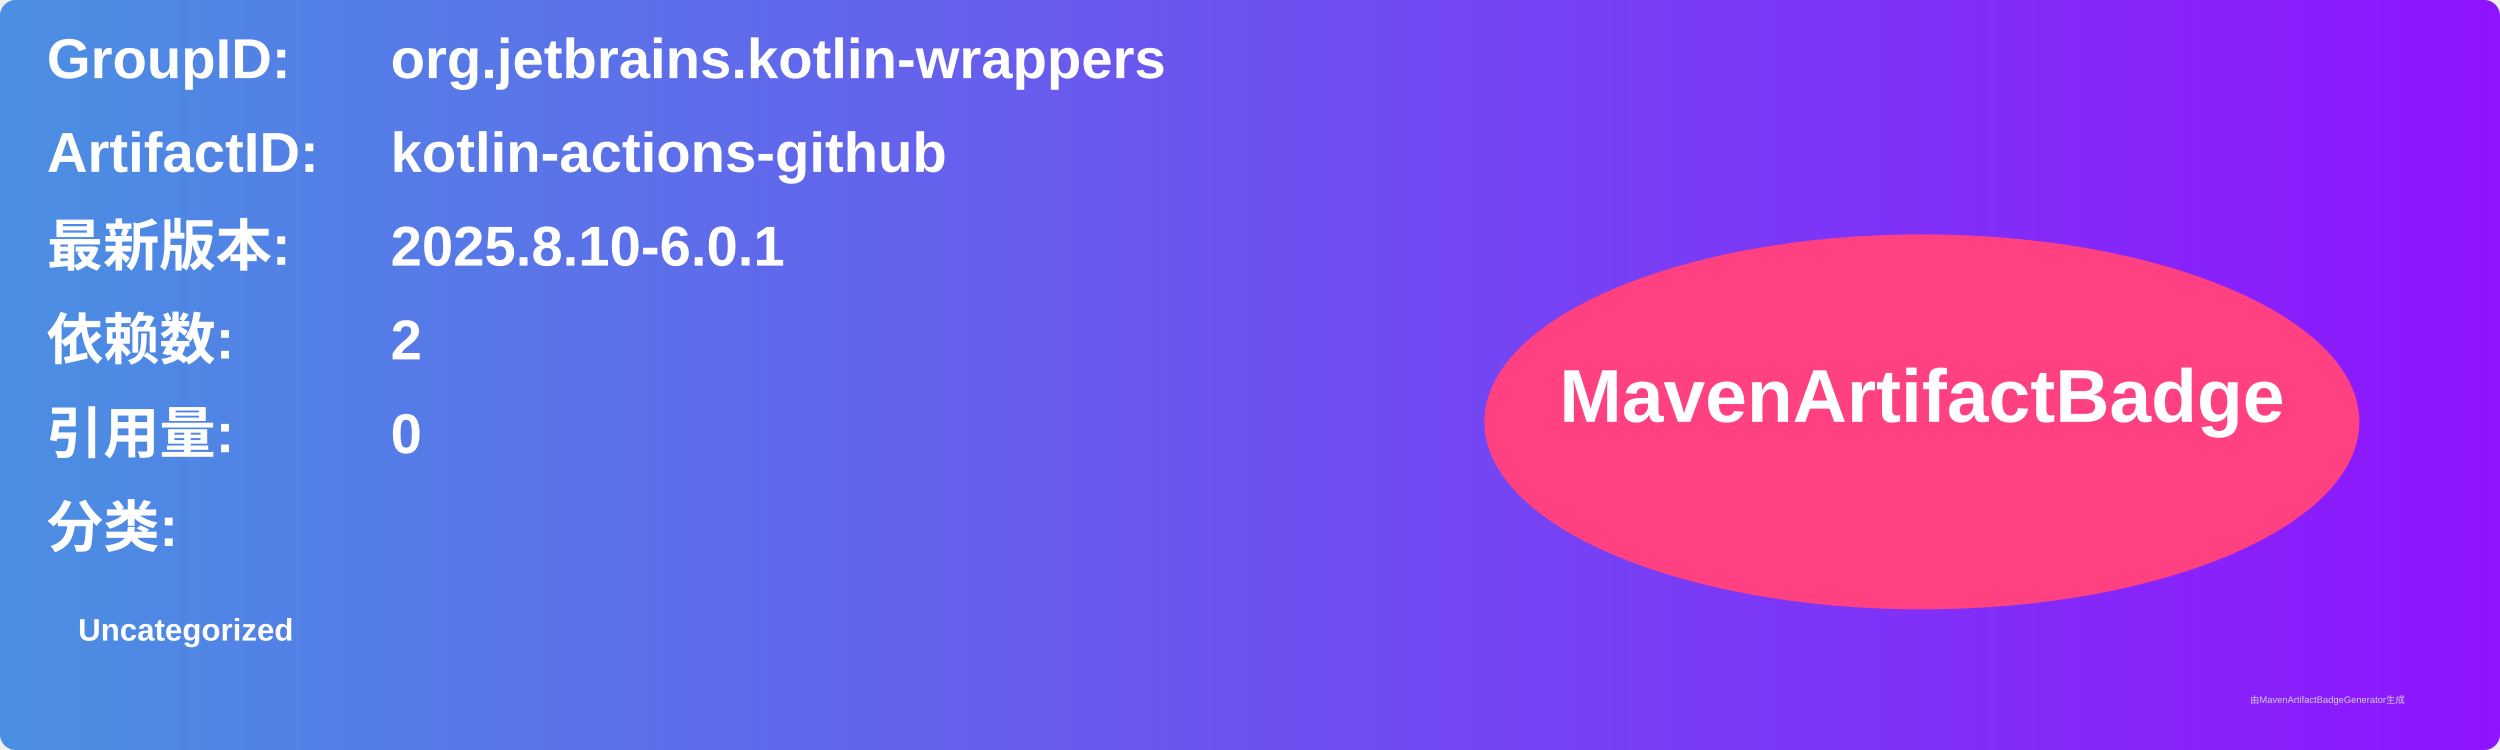
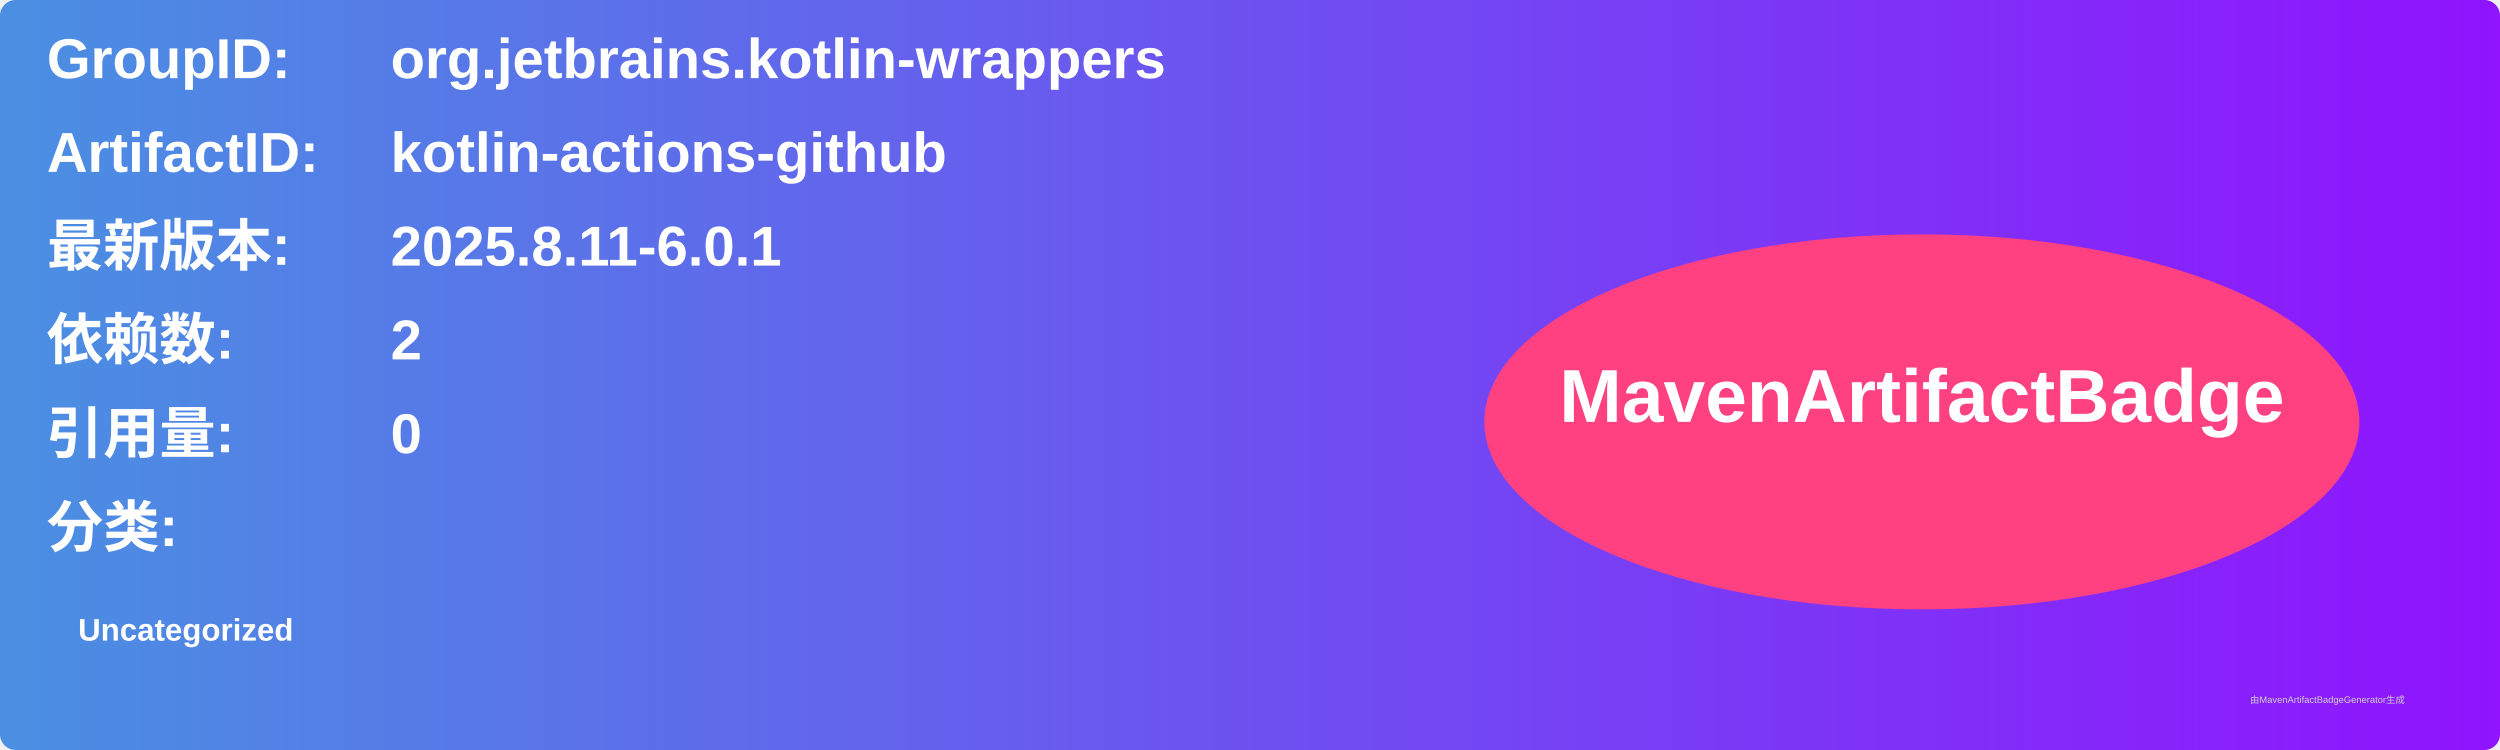
<svg xmlns="http://www.w3.org/2000/svg" width="800" height="240" viewBox="0 0 800 240">
  <linearGradient id="grad" x1="0%" y1="0%" x2="100%" y2="0%">
    <stop offset="0%" stop-color="#4a90e2" />
    <stop offset="100%" stop-color="#9013fe" />
  </linearGradient>
  <rect width="100%" height="100%" rx="5" ry="5" fill="url(#grad)" />
  <g transform="translate(15, 15)">
    <text x="0" y="10" font-family="Arial" font-size="18" fill="white" font-weight="bold" width="260">GroupID:</text>
    <text x="110" y="10" font-family="Arial" font-size="18" fill="white" font-weight="bold" width="460">org.jetbrains.kotlin-wrappers</text>
    <text x="0" y="40" font-family="Arial" font-size="18" fill="white" font-weight="bold" width="260">ArtifactID:</text>
    <text x="110" y="40" font-family="Arial" font-size="18" fill="white" font-weight="bold" width="460">kotlin-actions-github</text>
    <text x="0" y="70" font-family="Arial" font-size="18" fill="white" font-weight="bold">最新版本:</text>
    <text x="110" y="70" font-family="Arial" font-size="18" fill="white" font-weight="bold">
-       <tspan font-weight="bold">2025.8.10-6.0.1</tspan>
+       <tspan font-weight="bold">2025.8.11-6.0.1</tspan>
    </text>
    <text x="0" y="100" font-family="Arial" font-size="18" fill="white" font-weight="bold">依赖数: </text>
    <text x="110" y="100" font-family="Arial" font-size="18" fill="white">
      <tspan font-weight="bold">2</tspan>
    </text>
    <text x="0" y="130" font-family="Arial" font-size="18" fill="white" font-weight="bold">引用量: </text>
    <text x="110" y="130" font-family="Arial" font-size="18" fill="white">
      <tspan font-weight="bold">0</tspan>
    </text>
    <text x="0" y="160" font-family="Arial" font-size="18" fill="white" font-weight="bold">分类:</text>
    <text x="10" y="190" font-family="Arial" font-size="10" fill="white">
      <tspan font-weight="bold">Uncategorized</tspan>
    </text>
    <ellipse cx="600" cy="120" rx="140" ry="60" fill="#ff4081" />
    <text x="600" y="120" text-anchor="middle" font-family="Arial" font-size="24" fill="white" font-weight="bold">MavenArtifactBadge</text>
  </g>
  <text x="720" y="225" font-family="Arial" font-size="3" fill="#d0d0d0">由MavenArtifactBadgeGenerator生成</text>
</svg>
